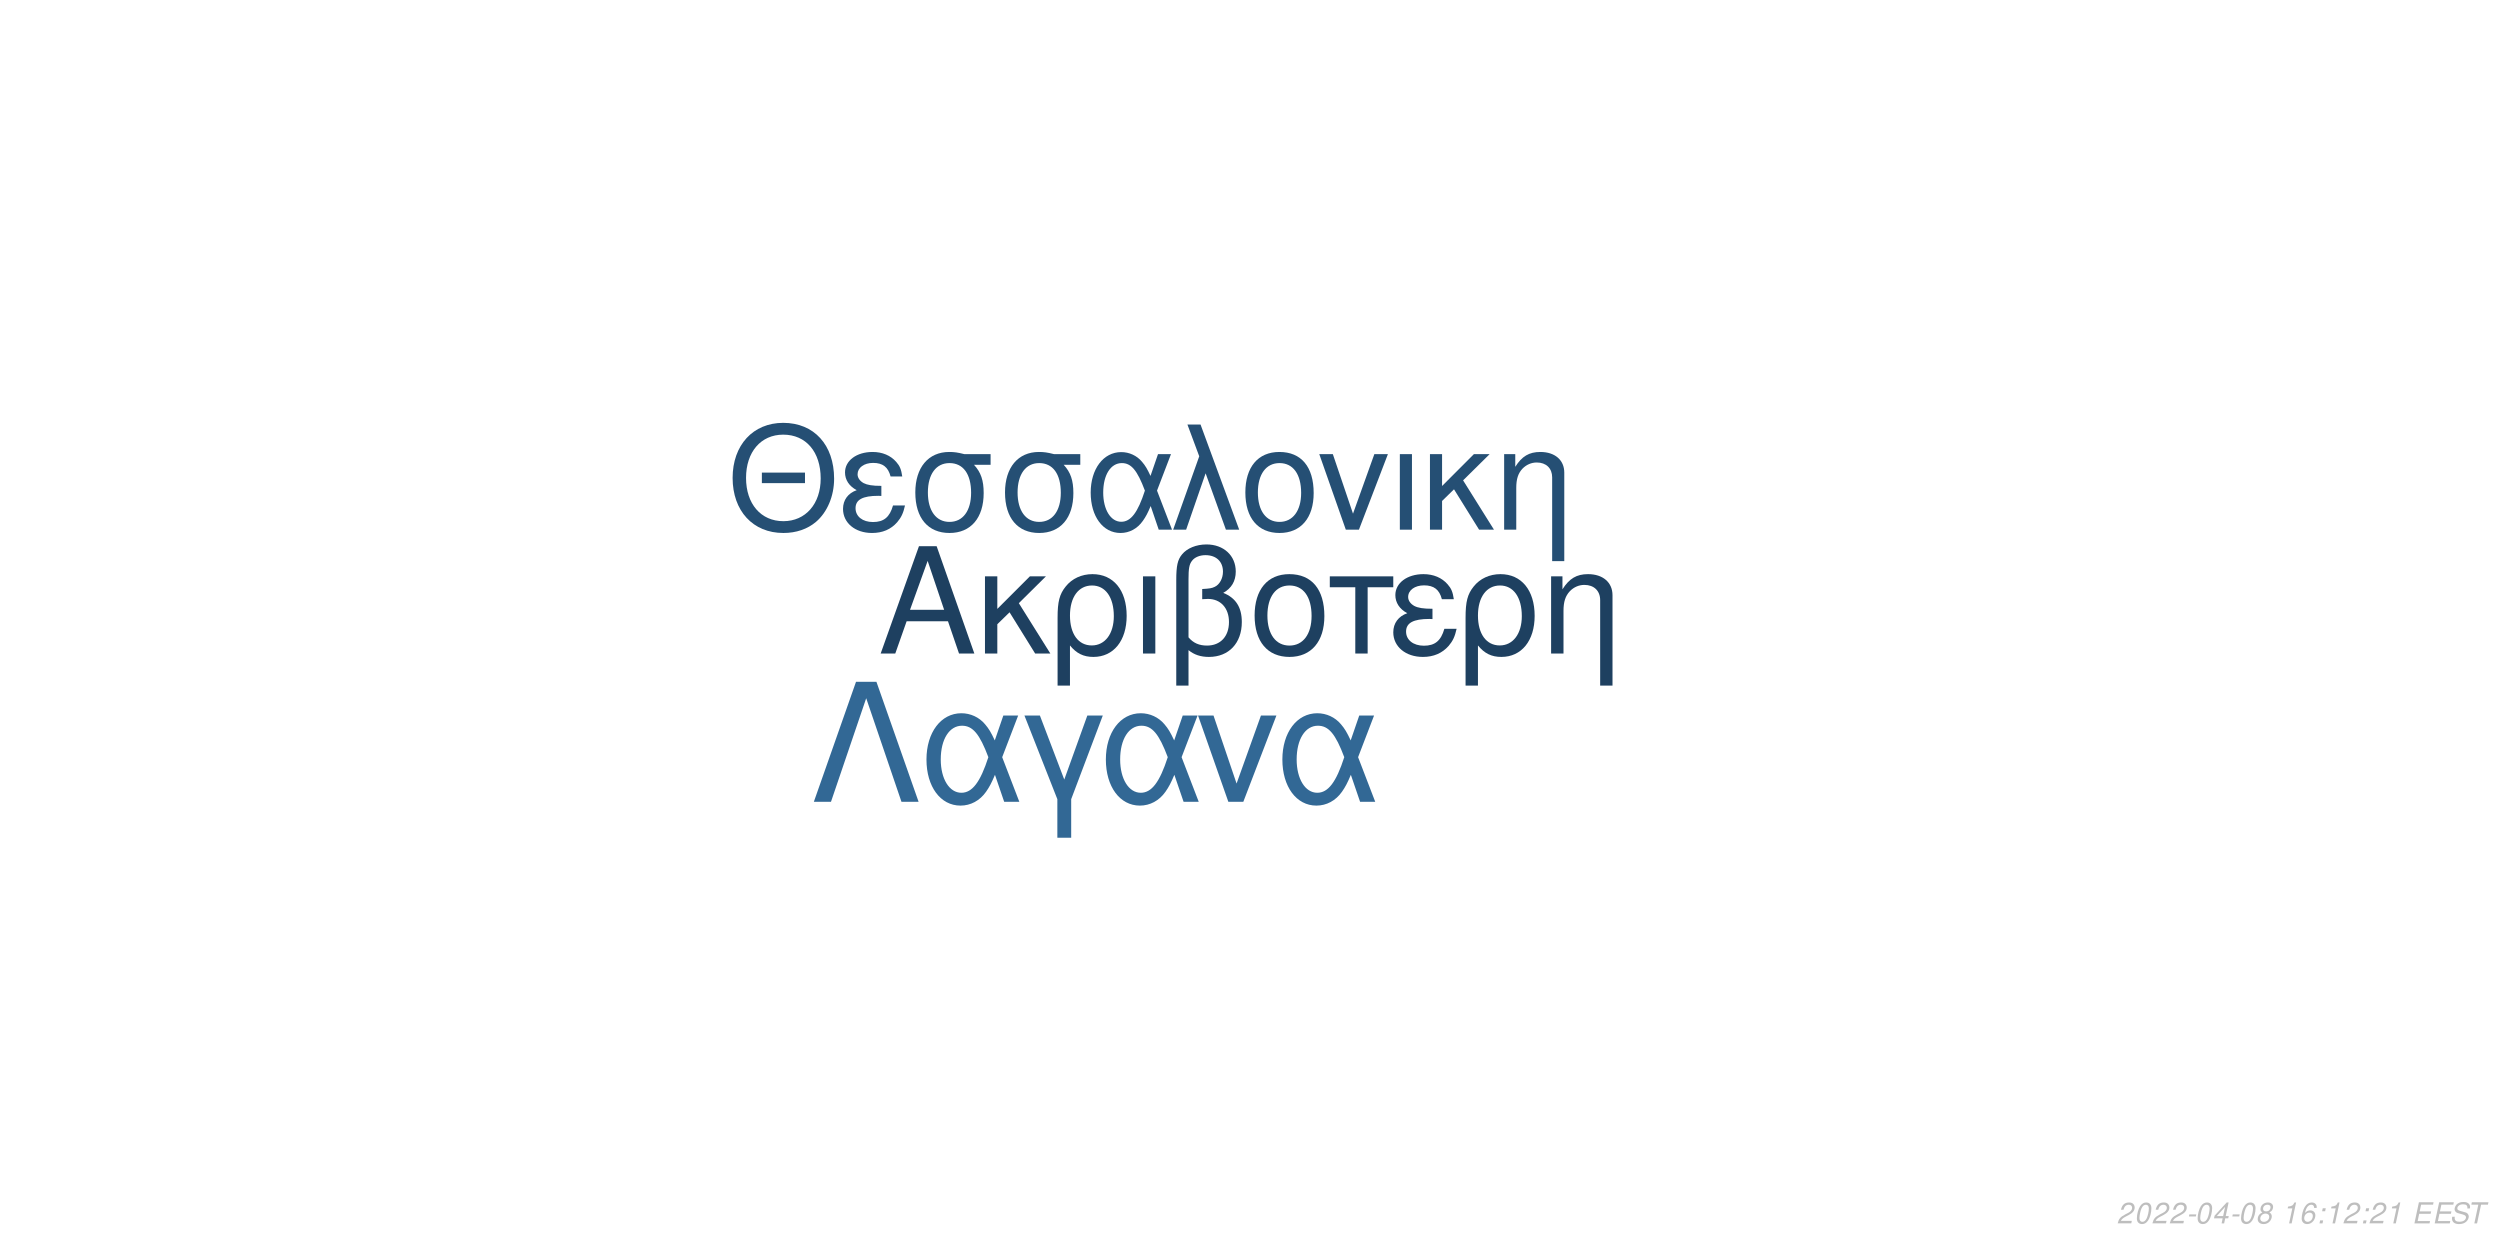
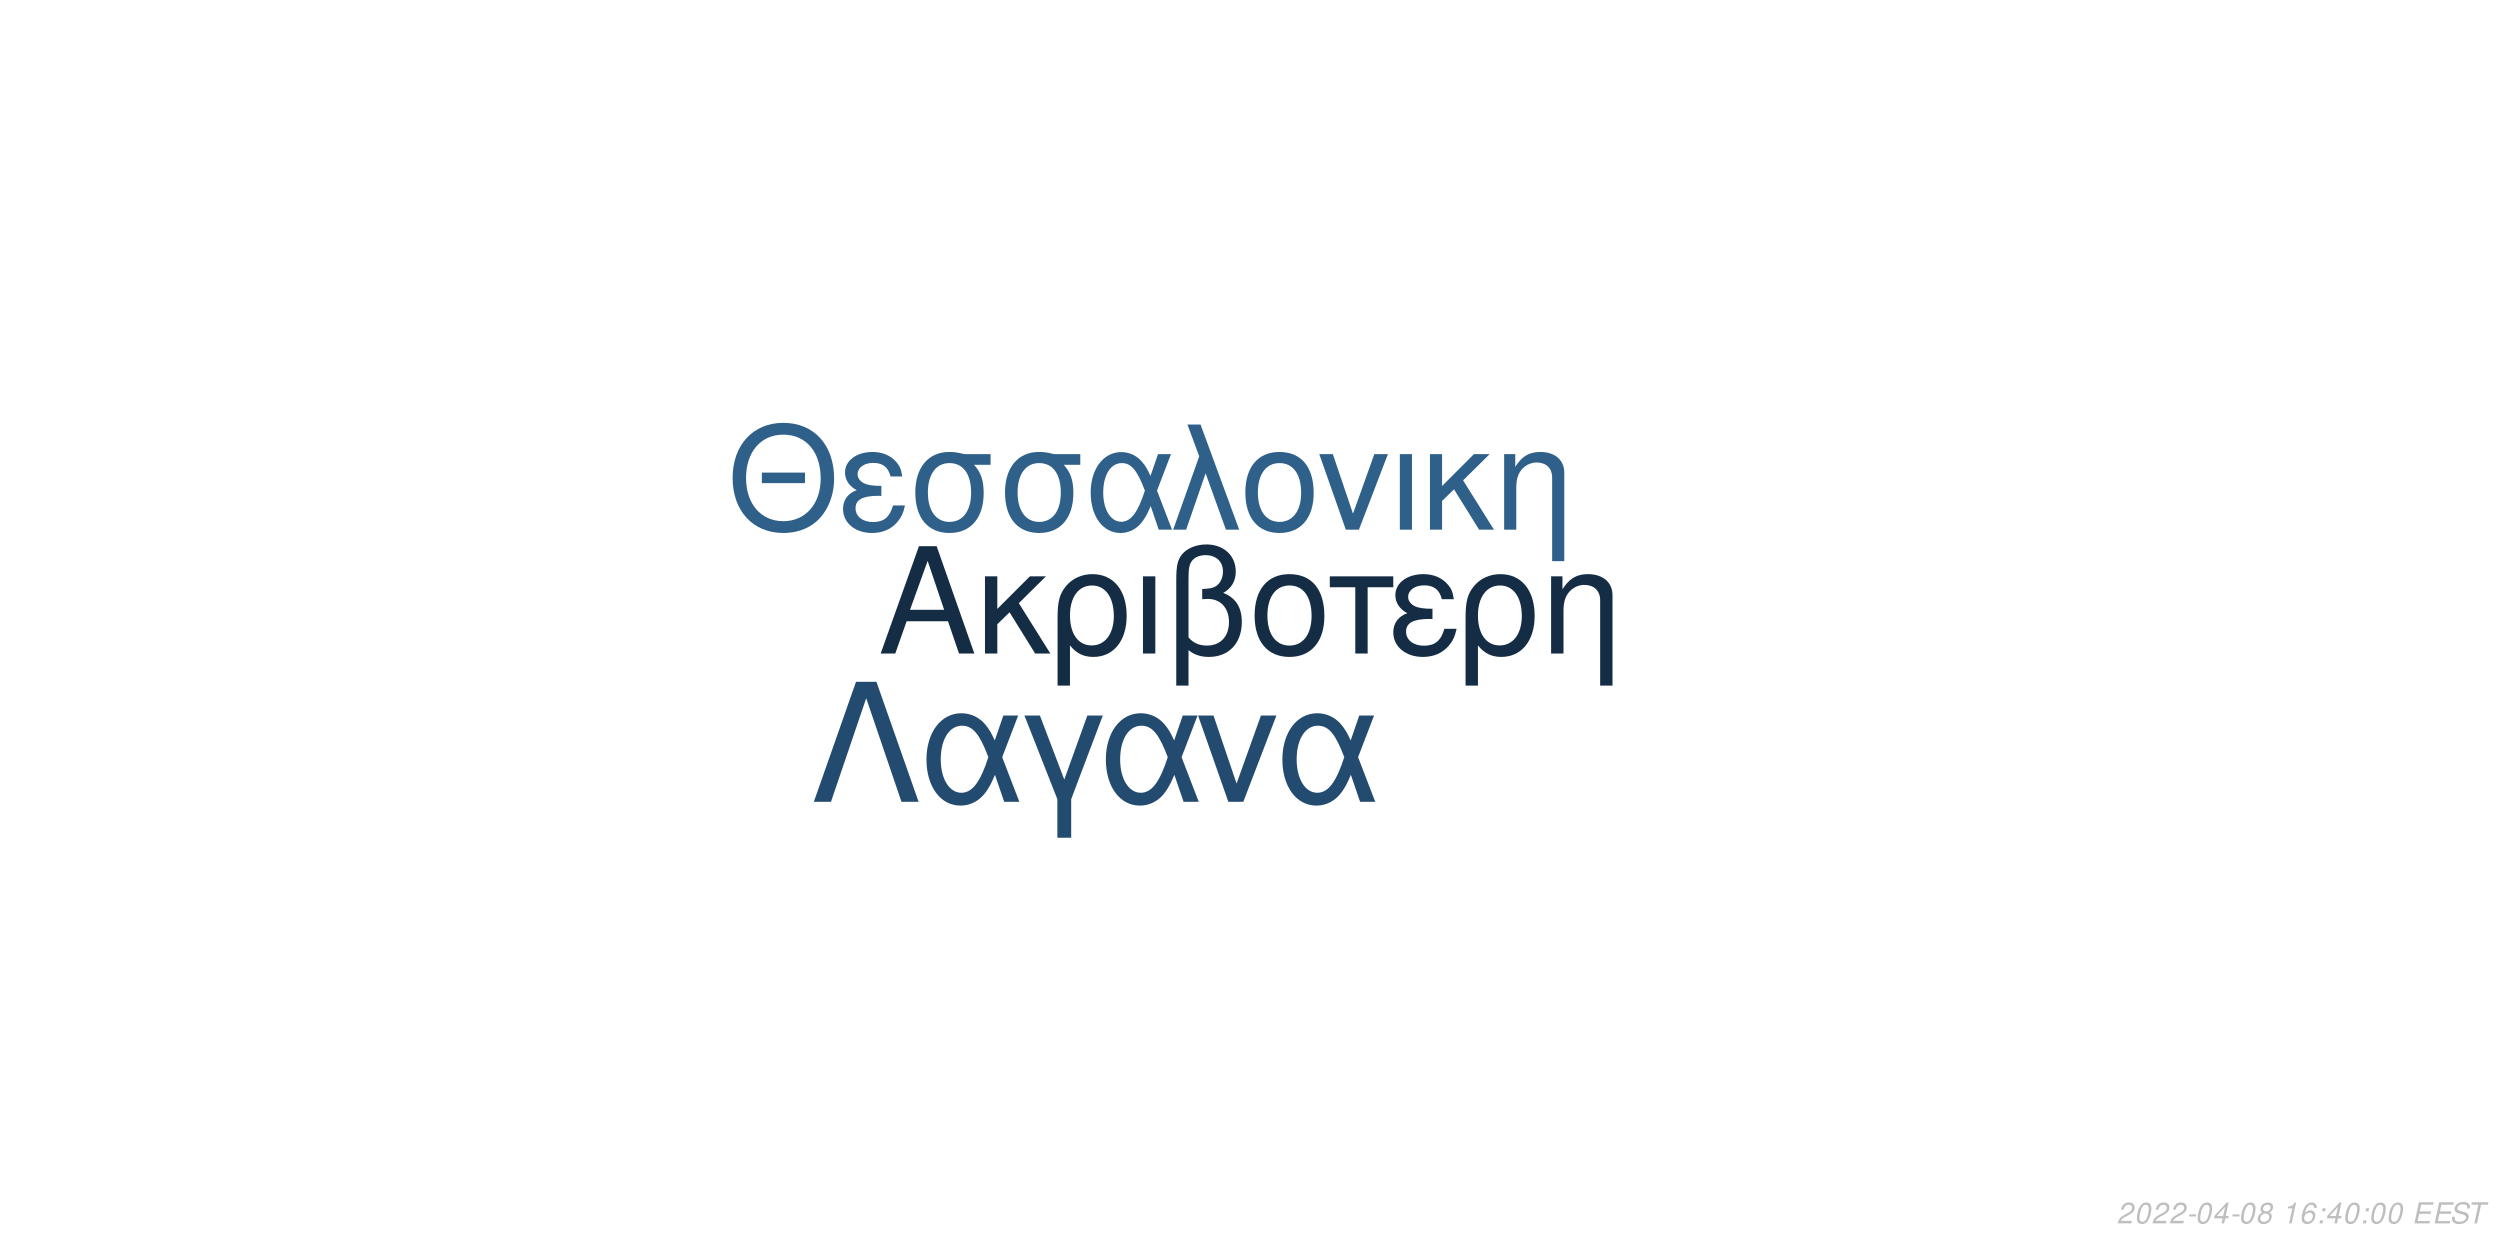
<svg xmlns="http://www.w3.org/2000/svg" xmlns:xlink="http://www.w3.org/1999/xlink" width="864pt" height="432pt" viewBox="0 0 864 432" version="1.1">
  <defs>
    <g>
      <symbol overflow="visible" id="glyph0-0">
        <path style="stroke:none;" d="" />
      </symbol>
      <symbol overflow="visible" id="glyph0-1">
        <path style="stroke:none;" d="M 24.125 -11.141 L 27.938 0 L 33.234 0 L 20.203 -37.094 L 14.094 -37.094 L 0.859 0 L 5.906 0 L 9.828 -11.141 Z M 22.797 -15.109 L 11 -15.109 L 17.094 -32.016 Z M 22.797 -15.109 " />
      </symbol>
      <symbol overflow="visible" id="glyph0-2">
        <path style="stroke:none;" d="M 7.172 -15.422 L 7.172 -26.672 L 2.906 -26.672 L 2.906 0 L 7.172 0 L 7.172 -10.125 L 11.406 -14.25 L 20.25 0 L 25.5 0 L 14.609 -17.406 L 23.969 -26.672 L 18.422 -26.672 Z M 7.172 -15.422 " />
      </symbol>
      <symbol overflow="visible" id="glyph0-3">
        <path style="stroke:none;" d="M 3 11.094 L 7.281 11.094 L 7.281 -2.797 C 9.516 -0.047 11.953 1.172 15.375 1.172 C 22.344 1.172 26.875 -4.422 26.875 -13.031 C 26.875 -21.891 22.297 -27.438 15.062 -27.438 C 11.297 -27.438 7.984 -25.906 5.797 -23.156 C 3.672 -20.516 3 -17.969 3 -12.359 Z M 14.906 -23.516 C 19.547 -23.516 22.438 -19.438 22.438 -12.922 C 22.438 -6.812 19.391 -2.797 14.812 -2.797 C 10.172 -2.797 7.281 -6.766 7.281 -13.125 C 7.281 -19.484 10.234 -23.516 14.906 -23.516 Z M 14.906 -23.516 " />
      </symbol>
      <symbol overflow="visible" id="glyph0-4">
        <path style="stroke:none;" d="M 3.516 0 L 7.781 0 L 7.781 -26.672 L 3.516 -26.672 Z M 3.516 0 " />
      </symbol>
      <symbol overflow="visible" id="glyph0-5">
        <path style="stroke:none;" d="M 4.016 11.094 L 8.25 11.094 L 8.25 -1.172 C 10.172 0.406 12.422 1.172 15.312 1.172 C 22.188 1.172 26.672 -3.609 26.672 -10.891 C 26.672 -15.984 24.578 -19.234 20.25 -20.969 C 23.109 -22.547 24.578 -25.031 24.578 -28.344 C 24.578 -33.844 20.406 -37.703 14.453 -37.703 C 10.938 -37.703 7.734 -36.391 6 -34.25 C 4.484 -32.422 4.016 -30.328 4.016 -25.391 Z M 8.25 -25.656 C 8.25 -29.359 8.5 -30.844 9.469 -32.062 C 10.375 -33.281 12.156 -34 14.094 -34 C 17.812 -34 20.156 -31.812 20.156 -28.297 C 20.156 -25.953 18.984 -23.812 17.297 -23.047 C 16.281 -22.547 15.469 -22.438 12.984 -22.297 L 12.984 -18.781 C 13.734 -18.828 14.344 -18.875 14.969 -18.875 C 19.344 -18.875 22.234 -15.719 22.234 -10.891 C 22.234 -5.906 19.281 -2.75 14.656 -2.75 C 11.953 -2.75 9.922 -3.609 8.25 -5.594 Z M 8.25 -25.656 " />
      </symbol>
      <symbol overflow="visible" id="glyph0-6">
        <path style="stroke:none;" d="M 14.094 -27.438 C 6.562 -27.438 2.094 -22.094 2.094 -13.125 C 2.094 -4.125 6.562 1.172 14.141 1.172 C 21.672 1.172 26.203 -4.172 26.203 -12.922 C 26.203 -22.188 21.828 -27.438 14.094 -27.438 Z M 14.141 -23.516 C 18.938 -23.516 21.781 -19.594 21.781 -12.984 C 21.781 -6.672 18.828 -2.75 14.141 -2.75 C 9.422 -2.75 6.516 -6.672 6.516 -13.125 C 6.516 -19.594 9.422 -23.516 14.141 -23.516 Z M 14.141 -23.516 " />
      </symbol>
      <symbol overflow="visible" id="glyph0-7">
        <path style="stroke:none;" d="M 7.891 0 L 12.156 0 L 12.156 -22.906 L 21.016 -22.906 L 21.016 -26.672 L -0.922 -26.672 L -0.922 -22.906 L 7.891 -22.906 Z M 7.891 0 " />
      </symbol>
      <symbol overflow="visible" id="glyph0-8">
        <path style="stroke:none;" d="M 14.562 -15.469 C 11.344 -15.469 9.562 -15.781 8.297 -16.438 C 6.922 -17.203 6.156 -18.328 6.156 -19.547 C 6.156 -21.891 8.453 -23.562 11.656 -23.562 C 15.062 -23.562 16.953 -22.094 17.812 -18.781 L 21.938 -18.781 C 21.578 -21.266 21.062 -22.5 19.797 -23.922 C 17.812 -26.203 14.906 -27.438 11.453 -27.438 C 5.797 -27.438 1.734 -24.375 1.734 -20.203 C 1.734 -17.609 3.156 -15.375 5.859 -13.938 C 2.797 -12.875 1.016 -10.484 1.016 -7.328 C 1.016 -2.391 5.297 1.172 11.25 1.172 C 14.969 1.172 17.906 -0.109 20.156 -2.641 C 21.578 -4.328 22.297 -5.797 22.906 -8.547 L 18.672 -8.547 C 17.5 -4.422 15.422 -2.703 11.609 -2.703 C 7.938 -2.703 5.438 -4.688 5.438 -7.578 C 5.438 -10.578 7.938 -11.953 13.484 -11.953 C 13.641 -11.953 14.094 -11.953 14.562 -11.906 Z M 14.562 -15.469 " />
      </symbol>
      <symbol overflow="visible" id="glyph0-9">
        <path style="stroke:none;" d="M 3.562 -26.672 L 3.562 0 L 7.844 0 L 7.844 -14.703 C 7.844 -17.906 8.5 -19.891 10.031 -21.531 C 11.406 -22.953 13.188 -23.719 15.062 -23.719 C 18.375 -23.719 20.516 -21.672 20.516 -18.469 L 20.516 11.094 L 24.781 11.094 L 24.781 -20.156 C 24.781 -24.578 21.469 -27.438 16.328 -27.438 C 12.359 -27.438 9.828 -25.906 7.484 -22.188 L 7.484 -26.672 Z M 3.562 -26.672 " />
      </symbol>
      <symbol overflow="visible" id="glyph1-0">
        <path style="stroke:none;" d="" />
      </symbol>
      <symbol overflow="visible" id="glyph1-1">
        <path style="stroke:none;" d="M 26.859 -19.734 L 11.953 -19.734 L 11.953 -16.094 L 26.859 -16.094 Z M 19.328 -36.922 C 8.922 -36.922 1.844 -29.25 1.844 -17.891 C 1.844 -6.484 8.875 1.141 19.391 1.141 C 23.812 1.141 27.703 -0.203 30.641 -2.688 C 34.578 -6.031 36.922 -11.656 36.922 -17.594 C 36.922 -29.297 30 -36.922 19.328 -36.922 Z M 19.328 -32.844 C 27.203 -32.844 32.281 -26.906 32.281 -17.688 C 32.281 -8.922 27.062 -2.938 19.391 -2.938 C 11.609 -2.938 6.484 -8.922 6.484 -17.891 C 6.484 -26.859 11.609 -32.844 19.328 -32.844 Z M 19.328 -32.844 " />
      </symbol>
      <symbol overflow="visible" id="glyph1-2">
        <path style="stroke:none;" d="M 14.25 -15.141 C 11.109 -15.141 9.375 -15.453 8.125 -16.094 C 6.781 -16.844 6.031 -17.938 6.031 -19.141 C 6.031 -21.422 8.266 -23.078 11.406 -23.078 C 14.75 -23.078 16.594 -21.625 17.438 -18.391 L 21.469 -18.391 C 21.125 -20.828 20.625 -22.031 19.391 -23.422 C 17.438 -25.656 14.594 -26.859 11.219 -26.859 C 5.688 -26.859 1.688 -23.875 1.688 -19.781 C 1.688 -17.234 3.094 -15.047 5.734 -13.656 C 2.734 -12.609 1 -10.266 1 -7.172 C 1 -2.344 5.188 1.141 11.016 1.141 C 14.656 1.141 17.547 -0.094 19.734 -2.594 C 21.125 -4.234 21.828 -5.688 22.422 -8.375 L 18.281 -8.375 C 17.141 -4.328 15.094 -2.641 11.359 -2.641 C 7.766 -2.641 5.328 -4.578 5.328 -7.422 C 5.328 -10.359 7.766 -11.703 13.203 -11.703 C 13.359 -11.703 13.797 -11.703 14.25 -11.656 Z M 14.25 -15.141 " />
      </symbol>
      <symbol overflow="visible" id="glyph1-3">
        <path style="stroke:none;" d="M 29 -26.109 L 19.938 -26.109 C 17.594 -26.703 16.438 -26.859 14.703 -26.859 C 7.469 -26.859 2.984 -21.469 2.984 -12.859 C 2.984 -4.031 7.375 1.141 14.797 1.141 C 22.172 1.141 26.609 -4.078 26.609 -12.656 C 26.609 -17.047 25.656 -19.828 23.266 -22.422 L 29 -22.422 Z M 14.797 -23.016 C 19.531 -23.016 22.266 -19.234 22.266 -12.75 C 22.266 -6.531 19.438 -2.688 14.797 -2.688 C 10.172 -2.688 7.328 -6.531 7.328 -12.859 C 7.328 -19.188 10.172 -23.016 14.797 -23.016 Z M 14.797 -23.016 " />
      </symbol>
      <symbol overflow="visible" id="glyph1-4">
        <path style="stroke:none;" d="M 29.344 -26.109 L 24.859 -26.109 L 22.266 -18.578 C 21.125 -21.031 20.484 -22.125 19.328 -23.469 C 17.547 -25.609 14.906 -26.812 12.156 -26.812 C 5.984 -26.812 1.594 -20.984 1.594 -12.812 C 1.594 -4.578 5.828 1.141 11.906 1.141 C 14.953 1.141 17.734 -0.344 19.625 -3.047 C 20.672 -4.531 21.281 -5.688 22.328 -8.172 L 25.109 0 L 29.703 0 L 24.516 -13.5 Z M 20.328 -13.5 C 17.891 -5.922 15.453 -2.734 12.156 -2.734 C 8.516 -2.734 5.922 -6.922 5.922 -12.812 C 5.922 -18.938 8.516 -23.016 12.359 -23.016 C 15.594 -23.016 17.688 -20.531 20.328 -13.5 Z M 20.328 -13.5 " />
      </symbol>
      <symbol overflow="visible" id="glyph1-5">
        <path style="stroke:none;" d="M 1.094 0 L 5.578 0 L 12.312 -19.484 L 19.328 0 L 23.922 0 L 10.562 -36.328 L 6.031 -36.328 L 10.109 -25.359 Z M 1.094 0 " />
      </symbol>
      <symbol overflow="visible" id="glyph1-6">
        <path style="stroke:none;" d="M 13.797 -26.859 C 6.422 -26.859 2.047 -21.625 2.047 -12.859 C 2.047 -4.031 6.422 1.141 13.859 1.141 C 21.234 1.141 25.656 -4.078 25.656 -12.656 C 25.656 -21.719 21.375 -26.859 13.797 -26.859 Z M 13.859 -23.016 C 18.531 -23.016 21.328 -19.188 21.328 -12.703 C 21.328 -6.531 18.438 -2.688 13.859 -2.688 C 9.219 -2.688 6.375 -6.531 6.375 -12.859 C 6.375 -19.188 9.219 -23.016 13.859 -23.016 Z M 13.859 -23.016 " />
      </symbol>
      <symbol overflow="visible" id="glyph1-7">
        <path style="stroke:none;" d="M 14.297 0 L 24.312 -26.109 L 19.625 -26.109 L 12.25 -5.531 L 5.281 -26.109 L 0.594 -26.109 L 9.766 0 Z M 14.297 0 " />
      </symbol>
      <symbol overflow="visible" id="glyph1-8">
        <path style="stroke:none;" d="M 3.438 0 L 7.625 0 L 7.625 -26.109 L 3.438 -26.109 Z M 3.438 0 " />
      </symbol>
      <symbol overflow="visible" id="glyph1-9">
        <path style="stroke:none;" d="M 7.031 -15.094 L 7.031 -26.109 L 2.844 -26.109 L 2.844 0 L 7.031 0 L 7.031 -9.922 L 11.156 -13.953 L 19.828 0 L 24.969 0 L 14.297 -17.047 L 23.469 -26.109 L 18.031 -26.109 Z M 7.031 -15.094 " />
      </symbol>
      <symbol overflow="visible" id="glyph1-10">
        <path style="stroke:none;" d="M 3.484 -26.109 L 3.484 0 L 7.672 0 L 7.672 -14.406 C 7.672 -17.547 8.328 -19.484 9.812 -21.078 C 11.156 -22.469 12.906 -23.219 14.75 -23.219 C 17.984 -23.219 20.078 -21.234 20.078 -18.094 L 20.078 10.859 L 24.266 10.859 L 24.266 -19.734 C 24.266 -24.062 21.031 -26.859 16 -26.859 C 12.109 -26.859 9.609 -25.359 7.328 -21.719 L 7.328 -26.109 Z M 3.484 -26.109 " />
      </symbol>
      <symbol overflow="visible" id="glyph2-0">
        <path style="stroke:none;" d="" />
      </symbol>
      <symbol overflow="visible" id="glyph2-1">
        <path style="stroke:none;" d="M 22.531 -41.484 L 15.484 -41.484 L 0.906 0 L 6.828 0 L 19 -35.797 L 31.188 0 L 37.109 0 Z M 22.531 -41.484 " />
      </symbol>
      <symbol overflow="visible" id="glyph2-2">
        <path style="stroke:none;" d="M 33.516 -29.812 L 28.391 -29.812 L 25.438 -21.219 C 24.125 -24.016 23.391 -25.266 22.078 -26.797 C 20.031 -29.25 17.016 -30.609 13.891 -30.609 C 6.828 -30.609 1.828 -23.953 1.828 -14.625 C 1.828 -5.234 6.656 1.312 13.594 1.312 C 17.078 1.312 20.266 -0.391 22.422 -3.469 C 23.609 -5.172 24.297 -6.484 25.5 -9.328 L 28.688 0 L 33.922 0 L 28 -15.422 Z M 23.219 -15.422 C 20.422 -6.766 17.641 -3.125 13.891 -3.125 C 9.734 -3.125 6.766 -7.906 6.766 -14.625 C 6.766 -21.625 9.734 -26.297 14.109 -26.297 C 17.812 -26.297 20.203 -23.453 23.219 -15.422 Z M 23.219 -15.422 " />
      </symbol>
      <symbol overflow="visible" id="glyph2-3">
        <path style="stroke:none;" d="M 12.062 12.406 L 16.844 12.406 L 16.844 -0.906 L 27.766 -29.812 L 22.422 -29.812 L 14.453 -7.688 L 6.031 -29.812 L 0.688 -29.812 L 12.062 -0.906 Z M 12.062 12.406 " />
      </symbol>
      <symbol overflow="visible" id="glyph2-4">
        <path style="stroke:none;" d="M 16.328 0 L 27.766 -29.812 L 22.422 -29.812 L 14 -6.312 L 6.031 -29.812 L 0.688 -29.812 L 11.156 0 Z M 16.328 0 " />
      </symbol>
      <symbol overflow="visible" id="glyph3-0">
        <path style="stroke:none;" d="" />
      </symbol>
      <symbol overflow="visible" id="glyph3-1">
        <path style="stroke:none;" d="M 5.234 -0.875 L 1.469 -0.875 C 1.641 -1.375 2.203 -1.891 3.109 -2.344 L 4.234 -2.938 C 5.562 -3.625 6.219 -4.469 6.219 -5.484 C 6.219 -5.938 6.062 -6.359 5.797 -6.656 C 5.469 -7.047 4.984 -7.234 4.312 -7.234 C 2.766 -7.234 1.891 -6.453 1.484 -4.734 L 2.375 -4.734 C 2.484 -5.188 2.609 -5.484 2.797 -5.75 C 3.094 -6.203 3.609 -6.453 4.188 -6.453 C 4.891 -6.453 5.344 -6.031 5.344 -5.375 C 5.344 -4.703 4.859 -4.094 4.016 -3.656 L 2.984 -3.125 C 1.234 -2.188 0.797 -1.656 0.344 -0.016 L 5.047 -0.016 Z M 5.234 -0.875 " />
      </symbol>
      <symbol overflow="visible" id="glyph3-2">
        <path style="stroke:none;" d="M 4.203 -7.234 C 3.375 -7.234 2.688 -6.812 2.125 -5.984 C 1.484 -5.047 0.984 -3.188 0.984 -1.734 C 0.984 -1.109 1.172 -0.562 1.484 -0.266 C 1.797 0.047 2.281 0.234 2.766 0.234 C 3.625 0.234 4.281 -0.156 4.859 -1.016 C 5.516 -1.953 6 -3.797 6 -5.266 C 6 -6.5 5.328 -7.234 4.203 -7.234 Z M 4.094 -6.453 C 4.734 -6.453 5.125 -5.984 5.125 -5.156 C 5.125 -4.203 4.781 -2.625 4.406 -1.812 C 3.984 -0.938 3.516 -0.547 2.875 -0.547 C 2.25 -0.547 1.875 -1.031 1.875 -1.828 C 1.875 -2.797 2.203 -4.344 2.594 -5.203 C 2.984 -6.047 3.453 -6.453 4.094 -6.453 Z M 4.094 -6.453 " />
      </symbol>
      <symbol overflow="visible" id="glyph3-3">
        <path style="stroke:none;" d="M 3.516 -3.125 L 1.125 -3.125 L 0.969 -2.406 L 3.359 -2.406 Z M 3.516 -3.125 " />
      </symbol>
      <symbol overflow="visible" id="glyph3-4">
        <path style="stroke:none;" d="M 3.625 -1.75 L 3.266 0 L 4.141 0 L 4.516 -1.75 L 5.562 -1.75 L 5.734 -2.531 L 4.688 -2.531 L 5.688 -7.234 L 5.016 -7.234 L 0.844 -2.672 L 0.641 -1.75 Z M 3.797 -2.531 L 1.594 -2.531 L 4.469 -5.703 Z M 3.797 -2.531 " />
      </symbol>
      <symbol overflow="visible" id="glyph3-5">
        <path style="stroke:none;" d="M 4.766 -3.797 C 5.078 -3.969 5.234 -4.078 5.438 -4.234 C 5.812 -4.594 6.062 -5.172 6.062 -5.734 C 6.062 -6.625 5.344 -7.234 4.266 -7.234 C 2.812 -7.234 1.703 -6.219 1.703 -4.875 C 1.703 -4.406 1.875 -4.125 2.359 -3.812 C 1.297 -3.312 0.75 -2.516 0.75 -1.469 C 0.75 -0.438 1.547 0.234 2.812 0.234 C 3.656 0.234 4.359 -0.094 4.938 -0.734 C 5.359 -1.234 5.609 -1.859 5.609 -2.438 C 5.609 -3.047 5.312 -3.516 4.766 -3.797 Z M 4.109 -6.453 C 4.797 -6.453 5.188 -6.125 5.188 -5.578 C 5.188 -5.266 5.062 -4.922 4.859 -4.672 C 4.562 -4.312 4.188 -4.156 3.656 -4.156 C 2.984 -4.156 2.594 -4.453 2.594 -4.984 C 2.594 -5.859 3.203 -6.453 4.109 -6.453 Z M 3.453 -3.406 C 4.234 -3.406 4.734 -2.984 4.734 -2.312 C 4.734 -1.312 3.922 -0.547 2.875 -0.547 C 2.125 -0.547 1.625 -0.969 1.625 -1.625 C 1.625 -2.609 2.438 -3.406 3.453 -3.406 Z M 3.453 -3.406 " />
      </symbol>
      <symbol overflow="visible" id="glyph3-6">
        <path style="stroke:none;" d="" />
      </symbol>
      <symbol overflow="visible" id="glyph3-7">
        <path style="stroke:none;" d="M 3.703 -5.188 L 2.594 0 L 3.469 0 L 5.016 -7.234 L 4.438 -7.234 C 3.906 -6.156 3.688 -6.016 2.234 -5.812 L 2.109 -5.188 Z M 3.703 -5.188 " />
      </symbol>
      <symbol overflow="visible" id="glyph3-8">
        <path style="stroke:none;" d="M 6.125 -5.344 L 6.141 -5.625 C 6.141 -6.609 5.453 -7.234 4.391 -7.234 C 3.438 -7.234 2.641 -6.719 2.016 -5.703 C 1.422 -4.781 0.938 -2.953 0.938 -1.688 C 0.938 -0.516 1.688 0.234 2.859 0.234 C 3.703 0.234 4.438 -0.156 5 -0.875 C 5.406 -1.422 5.672 -2.156 5.672 -2.766 C 5.672 -3.812 4.969 -4.5 3.906 -4.5 C 3.234 -4.5 2.672 -4.234 2.094 -3.625 C 2.406 -5.375 3.234 -6.453 4.25 -6.453 C 4.703 -6.453 5.062 -6.234 5.172 -5.844 C 5.203 -5.719 5.234 -5.578 5.25 -5.344 Z M 3.656 -3.734 C 4.344 -3.734 4.797 -3.281 4.797 -2.625 C 4.797 -1.469 3.984 -0.547 2.984 -0.547 C 2.297 -0.547 1.812 -1.047 1.812 -1.766 C 1.812 -2.859 2.625 -3.734 3.656 -3.734 Z M 3.656 -3.734 " />
      </symbol>
      <symbol overflow="visible" id="glyph3-9">
        <path style="stroke:none;" d="M 2.359 -1.031 L 1.312 -1.031 L 1.094 0 L 2.141 0 Z M 3.266 -5.234 L 2.219 -5.234 L 2 -4.203 L 3.047 -4.203 Z M 3.266 -5.234 " />
      </symbol>
      <symbol overflow="visible" id="glyph3-10">
        <path style="stroke:none;" d="M 2.547 -3.312 L 6.5 -3.312 L 6.688 -4.141 L 2.719 -4.141 L 3.219 -6.469 L 7.344 -6.469 L 7.516 -7.297 L 2.453 -7.297 L 0.906 0 L 6.125 0 L 6.297 -0.812 L 2.016 -0.812 Z M 2.547 -3.312 " />
      </symbol>
      <symbol overflow="visible" id="glyph3-11">
        <path style="stroke:none;" d="M 7.062 -5.156 C 7.125 -5.438 7.141 -5.562 7.141 -5.703 C 7.141 -6.156 6.938 -6.594 6.594 -6.891 C 6.188 -7.25 5.656 -7.406 4.875 -7.406 C 3.844 -7.406 3.047 -7.125 2.5 -6.562 C 2.094 -6.141 1.781 -5.438 1.781 -4.922 C 1.781 -4.297 2.219 -3.766 2.891 -3.562 L 4.594 -3.094 C 5.406 -2.859 5.734 -2.578 5.734 -2.094 C 5.734 -1.781 5.547 -1.406 5.266 -1.141 C 4.844 -0.766 4.266 -0.578 3.453 -0.578 C 2.328 -0.578 1.812 -0.984 1.812 -1.906 C 1.812 -2.047 1.812 -2.125 1.844 -2.312 L 0.984 -2.312 C 0.906 -2.062 0.891 -1.906 0.891 -1.688 C 0.891 -0.484 1.797 0.234 3.297 0.234 C 4.359 0.234 5.234 -0.062 5.812 -0.609 C 6.344 -1.078 6.688 -1.797 6.688 -2.375 C 6.688 -2.641 6.609 -2.906 6.453 -3.156 C 6.234 -3.5 5.938 -3.703 5.469 -3.828 L 3.75 -4.312 C 2.984 -4.547 2.734 -4.734 2.734 -5.188 C 2.734 -5.547 2.875 -5.844 3.188 -6.109 C 3.547 -6.438 4.031 -6.594 4.703 -6.594 C 5.266 -6.594 5.688 -6.484 5.906 -6.297 C 6.094 -6.125 6.219 -5.797 6.219 -5.516 C 6.219 -5.422 6.203 -5.344 6.188 -5.156 Z M 7.062 -5.156 " />
      </symbol>
      <symbol overflow="visible" id="glyph3-12">
        <path style="stroke:none;" d="M 4.938 -6.469 L 7.312 -6.469 L 7.484 -7.297 L 1.75 -7.297 L 1.578 -6.469 L 3.984 -6.469 L 2.609 0 L 3.547 0 Z M 4.938 -6.469 " />
      </symbol>
    </g>
  </defs>
  <g id="surface1">
    <rect x="0" y="0" width="864" height="432" style="fill:rgb(100%,100%,100%);fill-opacity:1;stroke:none;" />
-     <g style="fill:rgb(11.765%,25.098%,37.647%);fill-opacity:1;">
+     <g style="fill:rgb(7.843%,17.255%,26.667%);fill-opacity:1;">
      <use xlink:href="#glyph0-1" x="303.5" y="225.861" />
      <use xlink:href="#glyph0-2" x="337.5" y="225.861" />
      <use xlink:href="#glyph0-3" x="362.5" y="225.861" />
      <use xlink:href="#glyph0-4" x="391.5" y="225.861" />
      <use xlink:href="#glyph0-5" x="402.5" y="225.861" />
      <use xlink:href="#glyph0-6" x="431.5" y="225.861" />
      <use xlink:href="#glyph0-7" x="460.5" y="225.861" />
      <use xlink:href="#glyph0-8" x="480.5" y="225.861" />
      <use xlink:href="#glyph0-3" x="503.5" y="225.861" />
      <use xlink:href="#glyph0-9" x="532.5" y="225.861" />
    </g>
-     <g style="fill:rgb(14.51%,30.98%,45.49%);fill-opacity:1;">
+     <g style="fill:rgb(18.039%,37.647%,54.118%);fill-opacity:1;">
      <use xlink:href="#glyph1-1" x="251.348" y="183.058" />
      <use xlink:href="#glyph1-2" x="290.348" y="183.058" />
      <use xlink:href="#glyph1-3" x="313.348" y="183.058" />
      <use xlink:href="#glyph1-3" x="344.348" y="183.058" />
      <use xlink:href="#glyph1-4" x="375.348" y="183.058" />
      <use xlink:href="#glyph1-5" x="404.348" y="183.058" />
      <use xlink:href="#glyph1-6" x="428.348" y="183.058" />
      <use xlink:href="#glyph1-7" x="455.348" y="183.058" />
      <use xlink:href="#glyph1-8" x="480.348" y="183.058" />
      <use xlink:href="#glyph1-9" x="491.348" y="183.058" />
      <use xlink:href="#glyph1-10" x="516.348" y="183.058" />
    </g>
-     <g style="fill:rgb(19.608%,40.784%,58.431%);fill-opacity:1;">
+     <g style="fill:rgb(13.725%,29.412%,43.529%);fill-opacity:1;">
      <use xlink:href="#glyph2-1" x="280.359" y="277.105" />
      <use xlink:href="#glyph2-2" x="318.359" y="277.105" />
      <use xlink:href="#glyph2-3" x="353.359" y="277.105" />
      <use xlink:href="#glyph2-2" x="380.359" y="277.105" />
      <use xlink:href="#glyph2-4" x="413.359" y="277.105" />
      <use xlink:href="#glyph2-2" x="441.359" y="277.105" />
    </g>
    <g style="fill:rgb(74.51%,74.51%,74.51%);fill-opacity:1;">
      <use xlink:href="#glyph3-1" x="731.52" y="422.81" />
      <use xlink:href="#glyph3-2" x="737.52" y="422.81" />
      <use xlink:href="#glyph3-1" x="743.52" y="422.81" />
      <use xlink:href="#glyph3-1" x="749.52" y="422.81" />
      <use xlink:href="#glyph3-3" x="755.52" y="422.81" />
      <use xlink:href="#glyph3-2" x="758.52" y="422.81" />
      <use xlink:href="#glyph3-4" x="764.52" y="422.81" />
      <use xlink:href="#glyph3-3" x="770.52" y="422.81" />
      <use xlink:href="#glyph3-2" x="773.52" y="422.81" />
      <use xlink:href="#glyph3-5" x="779.52" y="422.81" />
      <use xlink:href="#glyph3-6" x="785.52" y="422.81" />
      <use xlink:href="#glyph3-7" x="788.52" y="422.81" />
      <use xlink:href="#glyph3-8" x="794.52" y="422.81" />
      <use xlink:href="#glyph3-9" x="800.52" y="422.81" />
-       <use xlink:href="#glyph3-7" x="803.52" y="422.81" />
-       <use xlink:href="#glyph3-1" x="809.52" y="422.81" />
+       <use xlink:href="#glyph3-4" x="803.52" y="422.81" />
+       <use xlink:href="#glyph3-2" x="809.52" y="422.81" />
      <use xlink:href="#glyph3-9" x="815.52" y="422.81" />
-       <use xlink:href="#glyph3-1" x="818.52" y="422.81" />
-       <use xlink:href="#glyph3-7" x="824.52" y="422.81" />
+       <use xlink:href="#glyph3-2" x="818.52" y="422.81" />
+       <use xlink:href="#glyph3-2" x="824.52" y="422.81" />
      <use xlink:href="#glyph3-6" x="830.52" y="422.81" />
      <use xlink:href="#glyph3-10" x="833.52" y="422.81" />
      <use xlink:href="#glyph3-10" x="840.52" y="422.81" />
      <use xlink:href="#glyph3-11" x="846.52" y="422.81" />
      <use xlink:href="#glyph3-12" x="852.52" y="422.81" />
    </g>
  </g>
</svg>
